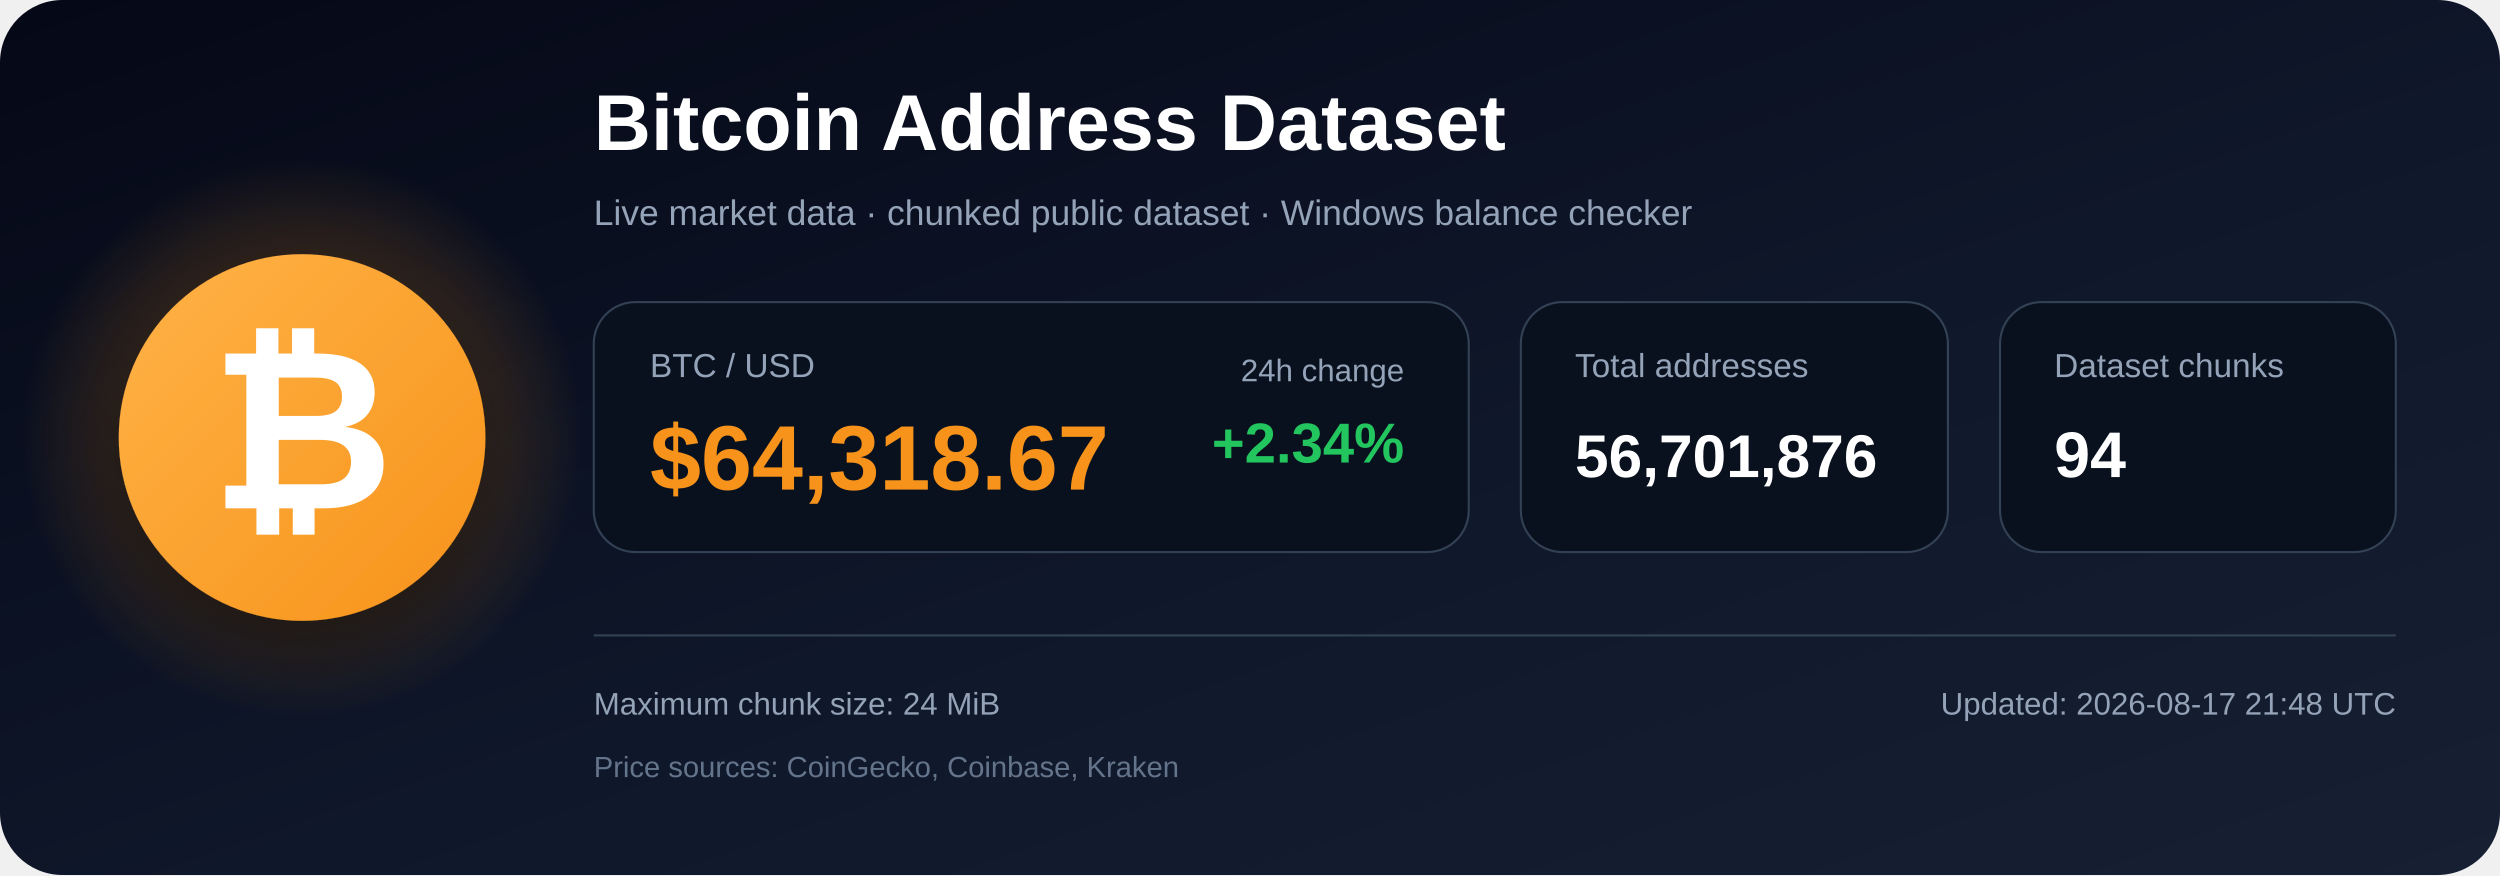
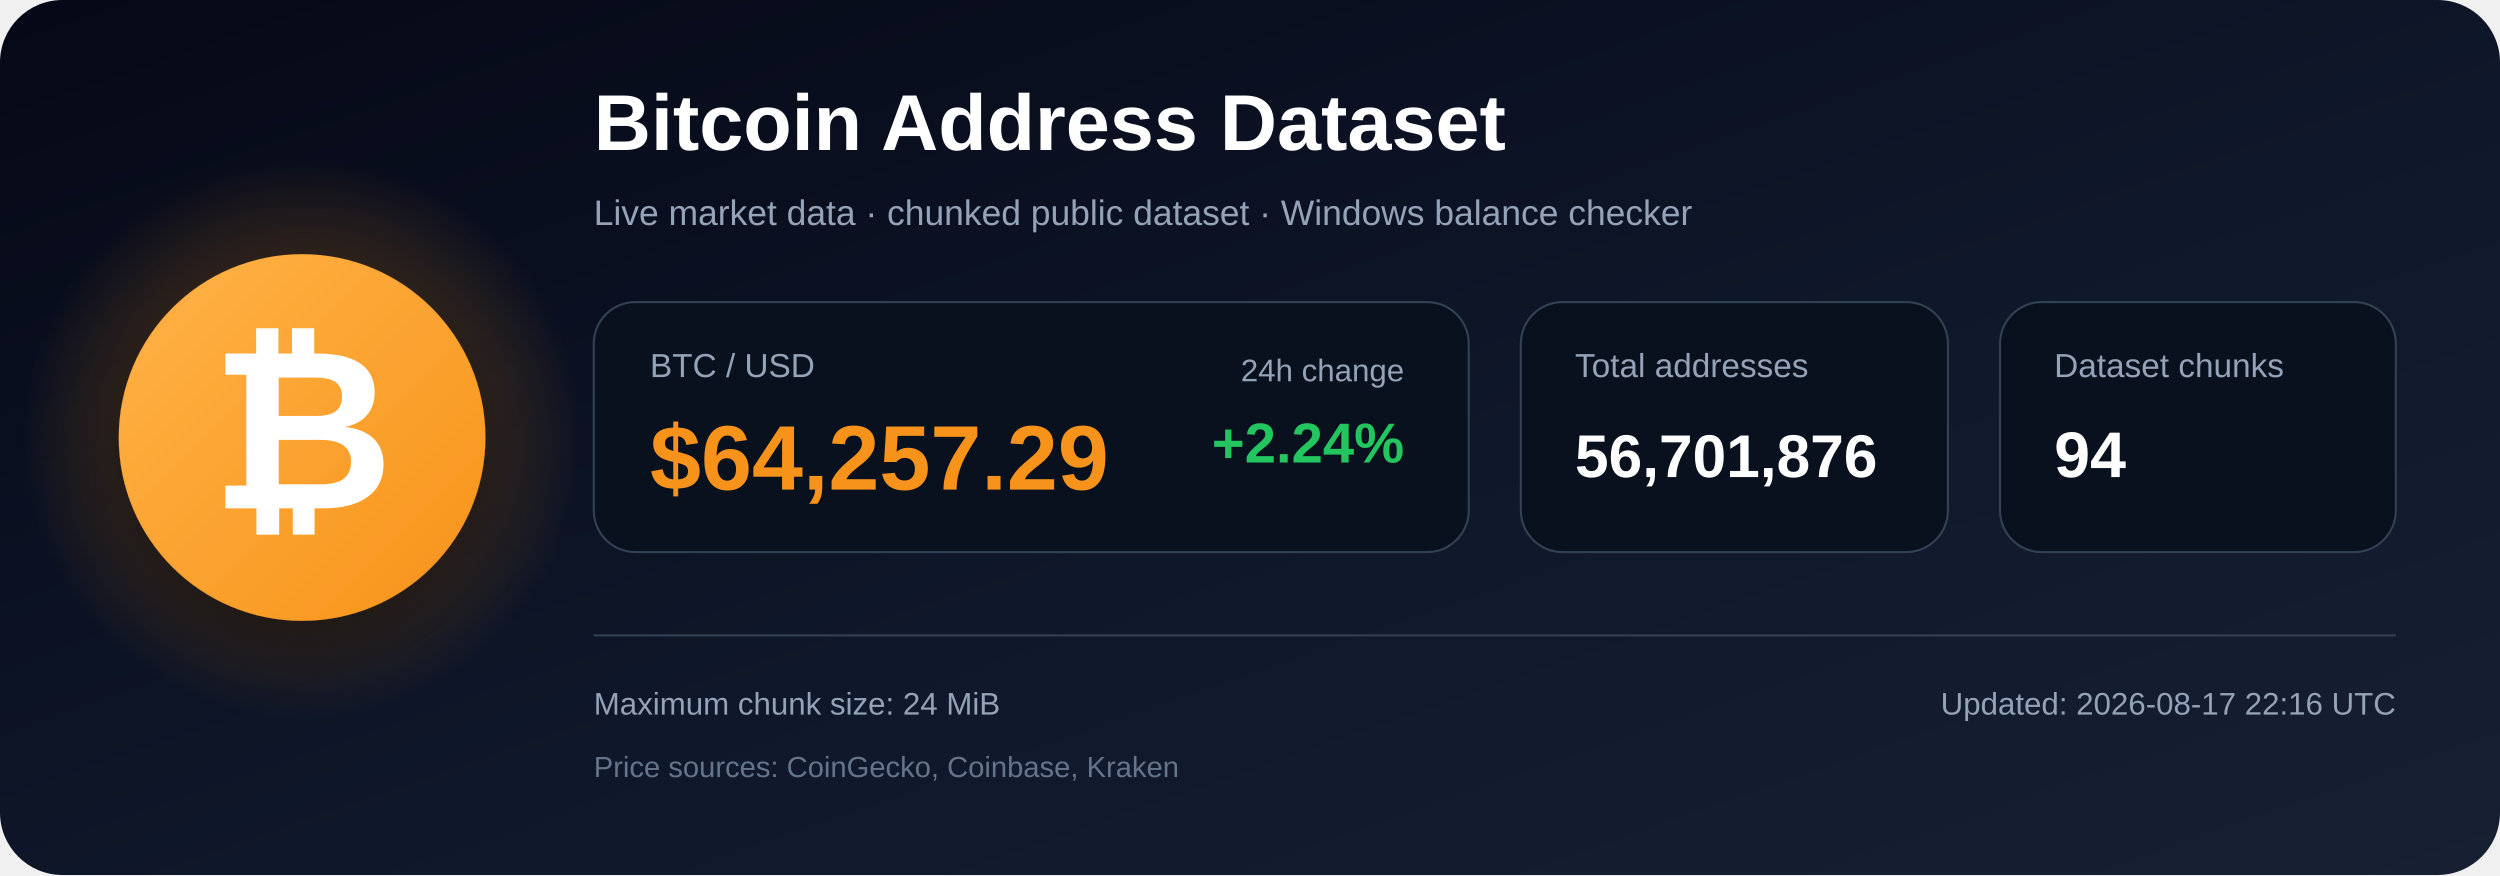
<svg xmlns="http://www.w3.org/2000/svg" width="1200" height="420" viewBox="0 0 1200 420" role="img" aria-labelledby="title description">
  <defs>
    <linearGradient id="bg" x1="0" y1="0" x2="1" y2="1">
      <stop offset="0%" stop-color="#050816" />
      <stop offset="55%" stop-color="#0f172a" />
      <stop offset="100%" stop-color="#172033" />
    </linearGradient>
    <radialGradient id="glow">
      <stop offset="0%" stop-color="#f7931a" stop-opacity=".48" />
      <stop offset="100%" stop-color="#f7931a" stop-opacity="0" />
    </radialGradient>
    <linearGradient id="orange" x1="0" y1="0" x2="1" y2="1">
      <stop offset="0%" stop-color="#ffb347" />
      <stop offset="100%" stop-color="#f7931a" />
    </linearGradient>
    <filter id="shadow" x="-40%" y="-40%" width="180%" height="180%">
      <feDropShadow dx="0" dy="12" stdDeviation="18" flood-color="#000000" flood-opacity=".50" />
    </filter>
  </defs>
  <rect width="1200" height="420" rx="30" fill="url(#bg)" />
  <circle cx="145" cy="210" r="135" fill="url(#glow)" />
  <circle cx="145" cy="210" r="88" fill="url(#orange)" filter="url(#shadow)" />
  <text x="145" y="244" text-anchor="middle" font-family="Arial, Helvetica, sans-serif" font-size="108" font-weight="700" fill="#ffffff">₿</text>
  <text x="285" y="72" font-family="Arial, Helvetica, sans-serif" font-size="38" font-weight="700" fill="#ffffff">
    Bitcoin Address Dataset
  </text>
  <text x="285" y="108" font-family="Arial, Helvetica, sans-serif" font-size="17" fill="#94a3b8">
    Live market data · chunked public dataset · Windows balance checker
  </text>
  <rect x="285" y="145" width="420" height="120" rx="20" fill="#09111f" stroke="#334155" />
  <text x="312" y="181" font-family="Arial, Helvetica, sans-serif" font-size="16" fill="#94a3b8">BTC / USD</text>
-   <text x="312" y="235" font-family="Arial, Helvetica, sans-serif" font-size="44" font-weight="700" fill="#f7931a">$64,318.67</text>
+   <text x="312" y="235" font-family="Arial, Helvetica, sans-serif" font-size="44" font-weight="700" fill="#f7931a">$64,257.29</text>
  <text x="674" y="183" text-anchor="end" font-family="Arial, Helvetica, sans-serif" font-size="15" fill="#94a3b8">24h change</text>
-   <text x="674" y="222" text-anchor="end" font-family="Arial, Helvetica, sans-serif" font-size="27" font-weight="700" fill="#22c55e">+2.34%</text>
+   <text x="674" y="222" text-anchor="end" font-family="Arial, Helvetica, sans-serif" font-size="27" font-weight="700" fill="#22c55e">+2.24%</text>
  <rect x="730" y="145" width="205" height="120" rx="20" fill="#09111f" stroke="#334155" />
  <text x="756" y="181" font-family="Arial, Helvetica, sans-serif" font-size="16" fill="#94a3b8">Total addresses</text>
  <text x="756" y="229" font-family="Arial, Helvetica, sans-serif" font-size="29" font-weight="700" fill="#ffffff">56,701,876</text>
  <rect x="960" y="145" width="190" height="120" rx="20" fill="#09111f" stroke="#334155" />
  <text x="986" y="181" font-family="Arial, Helvetica, sans-serif" font-size="16" fill="#94a3b8">Dataset chunks</text>
  <text x="986" y="229" font-family="Arial, Helvetica, sans-serif" font-size="31" font-weight="700" fill="#ffffff">94</text>
  <line x1="285" y1="305" x2="1150" y2="305" stroke="#334155" stroke-width="1" />
  <text x="285" y="343" font-family="Arial, Helvetica, sans-serif" font-size="15" fill="#94a3b8">
    Maximum chunk size: 24 MiB
  </text>
  <text x="285" y="373" font-family="Arial, Helvetica, sans-serif" font-size="14" fill="#64748b">
    Price sources: CoinGecko, Coinbase, Kraken
  </text>
  <text x="1150" y="343" text-anchor="end" font-family="Arial, Helvetica, sans-serif" font-size="15" fill="#94a3b8">
-     Updated: 2026-08-17 21:48 UTC
+     Updated: 2026-08-17 22:16 UTC
  </text>
</svg>
